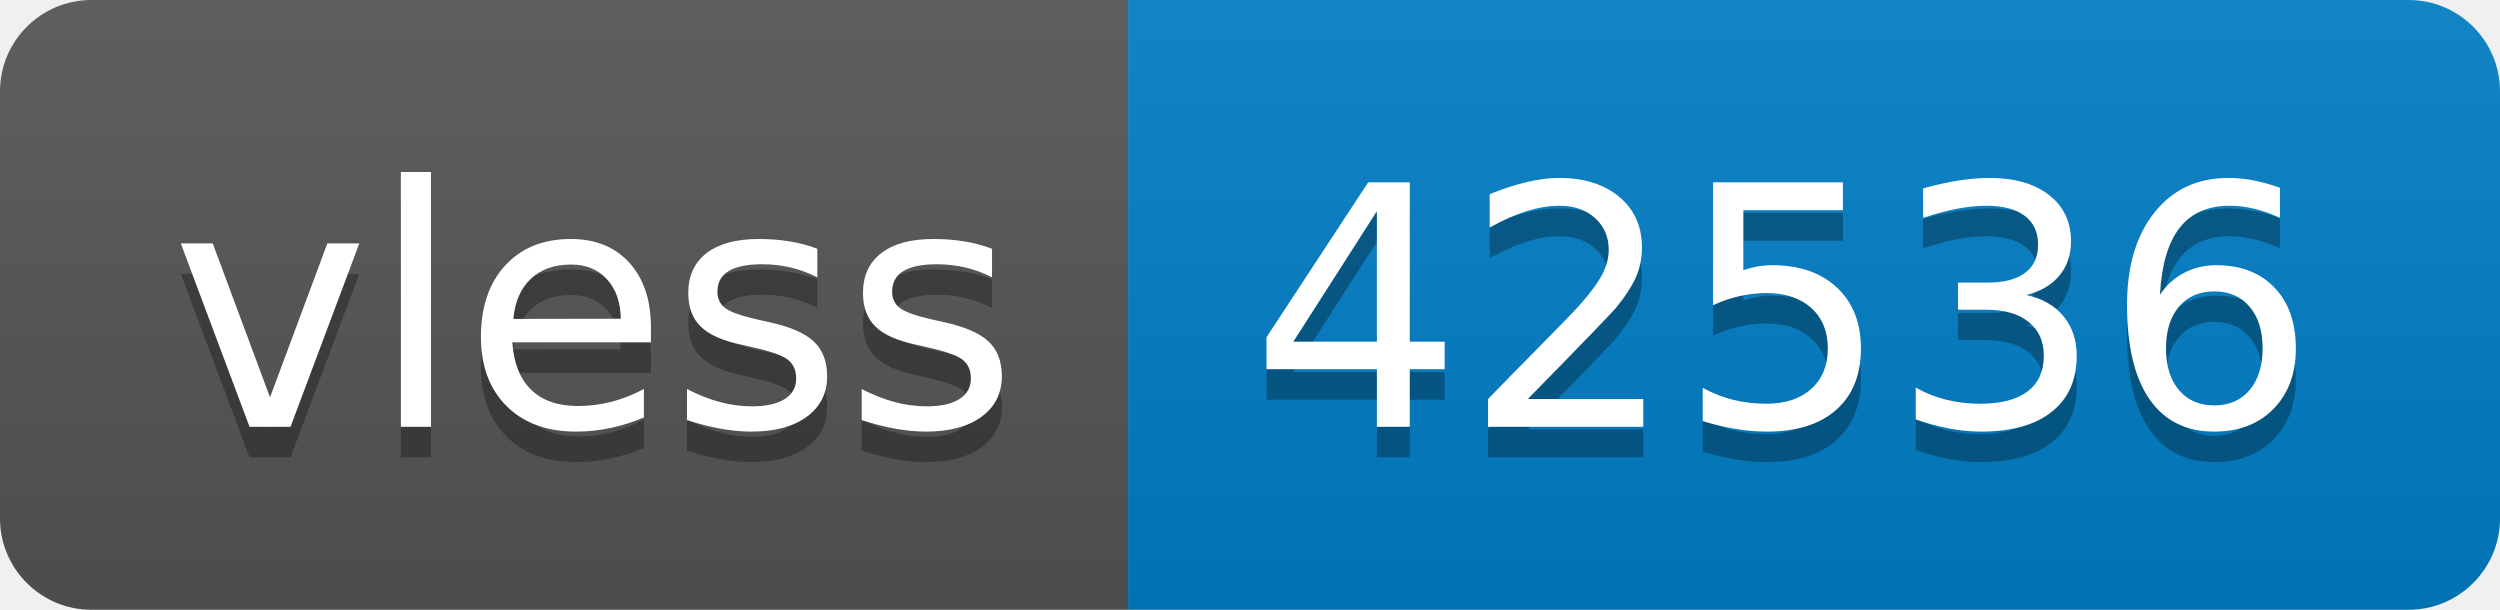
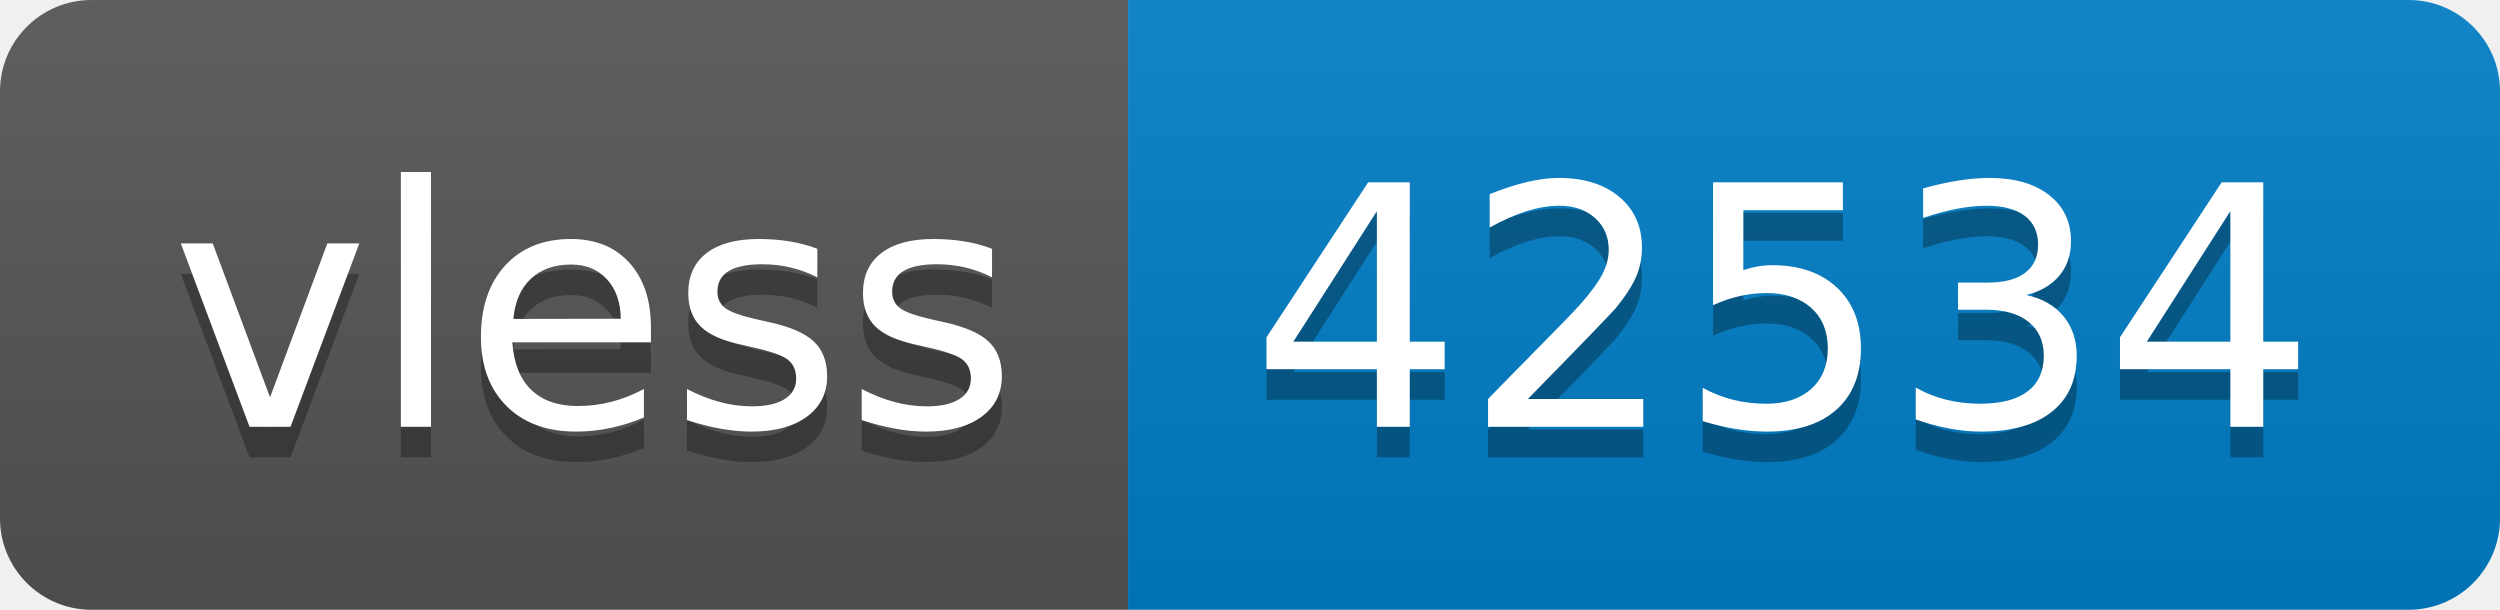
- <svg xmlns="http://www.w3.org/2000/svg" width="82" height="20" role="img" aria-label="vless: 42536">
+ <svg xmlns="http://www.w3.org/2000/svg" width="82" height="20" role="img" aria-label="vless: 42534">
  <linearGradient id="s" x2="0" y2="100%">
    <stop offset="0" stop-color="#bbb" stop-opacity=".1" />
    <stop offset="1" stop-opacity=".1" />
  </linearGradient>
  <clipPath id="r">
    <rect width="82" height="20" rx="3" fill="#fff" />
  </clipPath>
  <g clip-path="url(#r)">
    <rect width="37" height="20" fill="#555" />
    <rect x="37" width="45" height="20" fill="#007ec6" />
    <rect width="82" height="20" fill="url(#s)" />
  </g>
  <g fill="#fff" text-anchor="middle" font-family="Verdana,Geneva,DejaVu Sans,sans-serif" text-rendering="geometricPrecision" font-size="110">
    <text aria-hidden="true" x="195" y="150" fill="#010101" fill-opacity=".3" transform="scale(.1)" textLength="270">vless</text>
    <text x="195" y="140" transform="scale(.1)" fill="#fff" textLength="270">vless</text>
-     <text aria-hidden="true" x="585" y="150" fill="#010101" fill-opacity=".3" transform="scale(.1)" textLength="350">42536</text>
-     <text x="585" y="140" transform="scale(.1)" fill="#fff" textLength="350">42536</text>
+     <text aria-hidden="true" x="585" y="150" fill="#010101" fill-opacity=".3" transform="scale(.1)" textLength="350">42534</text>
+     <text x="585" y="140" transform="scale(.1)" fill="#fff" textLength="350">42534</text>
  </g>
</svg>
